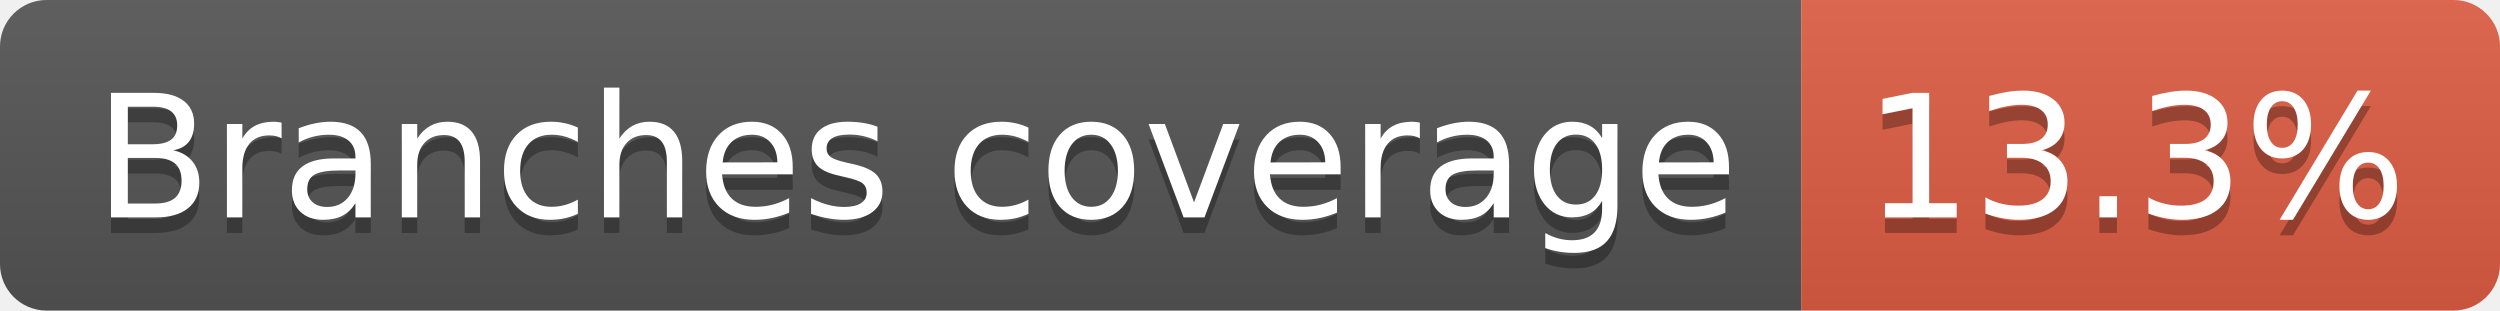
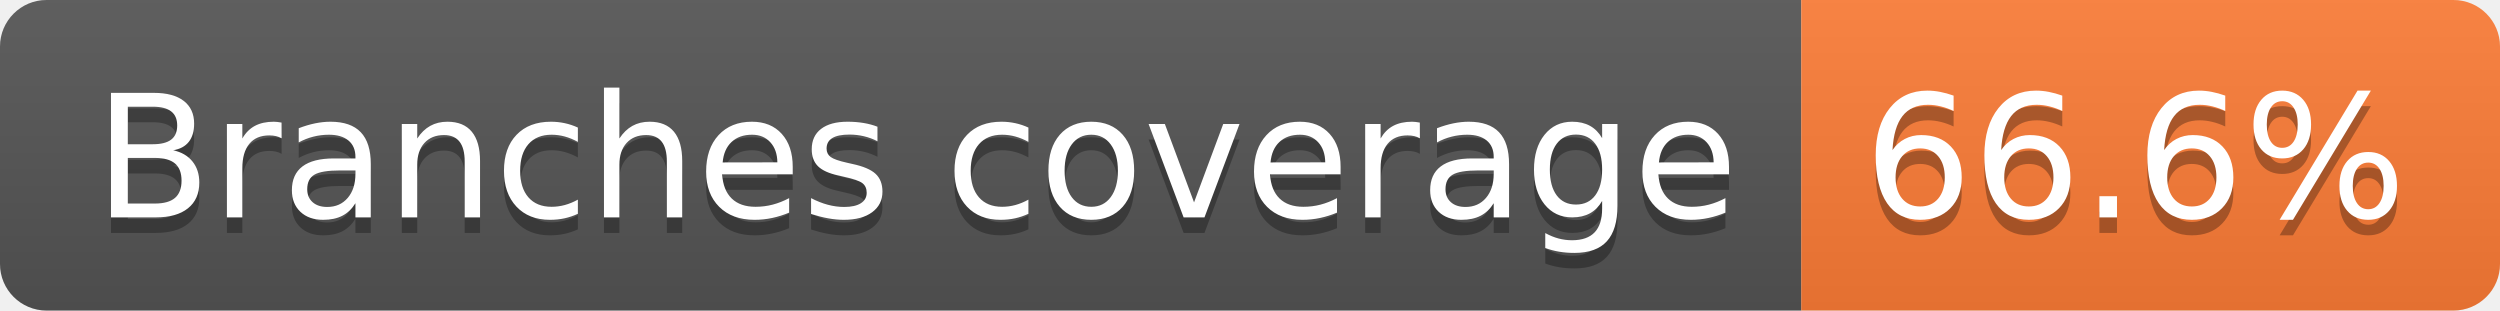
- <svg xmlns="http://www.w3.org/2000/svg" width="161" height="20" role="img" aria-label="Branches coverage: 13.3%">
+ <svg xmlns="http://www.w3.org/2000/svg" width="161" height="20" role="img" aria-label="Branches coverage: 66.6%">
  <linearGradient id="s" x2="0" y2="100%">
    <stop offset="0" stop-color="#bbb" stop-opacity=".1" />
    <stop offset="1" stop-opacity=".1" />
  </linearGradient>
  <clipPath id="r">
    <rect width="161" height="20" rx="3" fill="#fff" />
  </clipPath>
  <g clip-path="url(#r)">
    <rect width="116" height="20" fill="#555" />
-     <rect x="116" width="45" height="20" fill="#e05d44" />
+     <rect x="116" width="45" height="20" fill="#fe7d37" />
    <rect width="161" height="20" fill="url(#s)" />
  </g>
  <g fill="#fff" text-anchor="middle" font-family="Verdana,Geneva,DejaVu Sans,sans-serif" text-rendering="geometricPrecision" font-size="110">
    <text aria-hidden="true" x="590" y="150" fill="#010101" fill-opacity=".3" transform="scale(.1)" textLength="1057">Branches coverage</text>
    <text x="590" y="140" transform="scale(.1)" fill="#fff" textLength="1057">Branches coverage</text>
-     <text aria-hidden="true" x="1375" y="150" fill="#010101" fill-opacity=".3" transform="scale(.1)" textLength="350">13.3%</text>
-     <text x="1375" y="140" transform="scale(.1)" fill="#fff" textLength="350">13.3%</text>
+     <text aria-hidden="true" x="1375" y="150" fill="#010101" fill-opacity=".3" transform="scale(.1)" textLength="350">66.6%</text>
+     <text x="1375" y="140" transform="scale(.1)" fill="#fff" textLength="350">66.6%</text>
  </g>
</svg>
